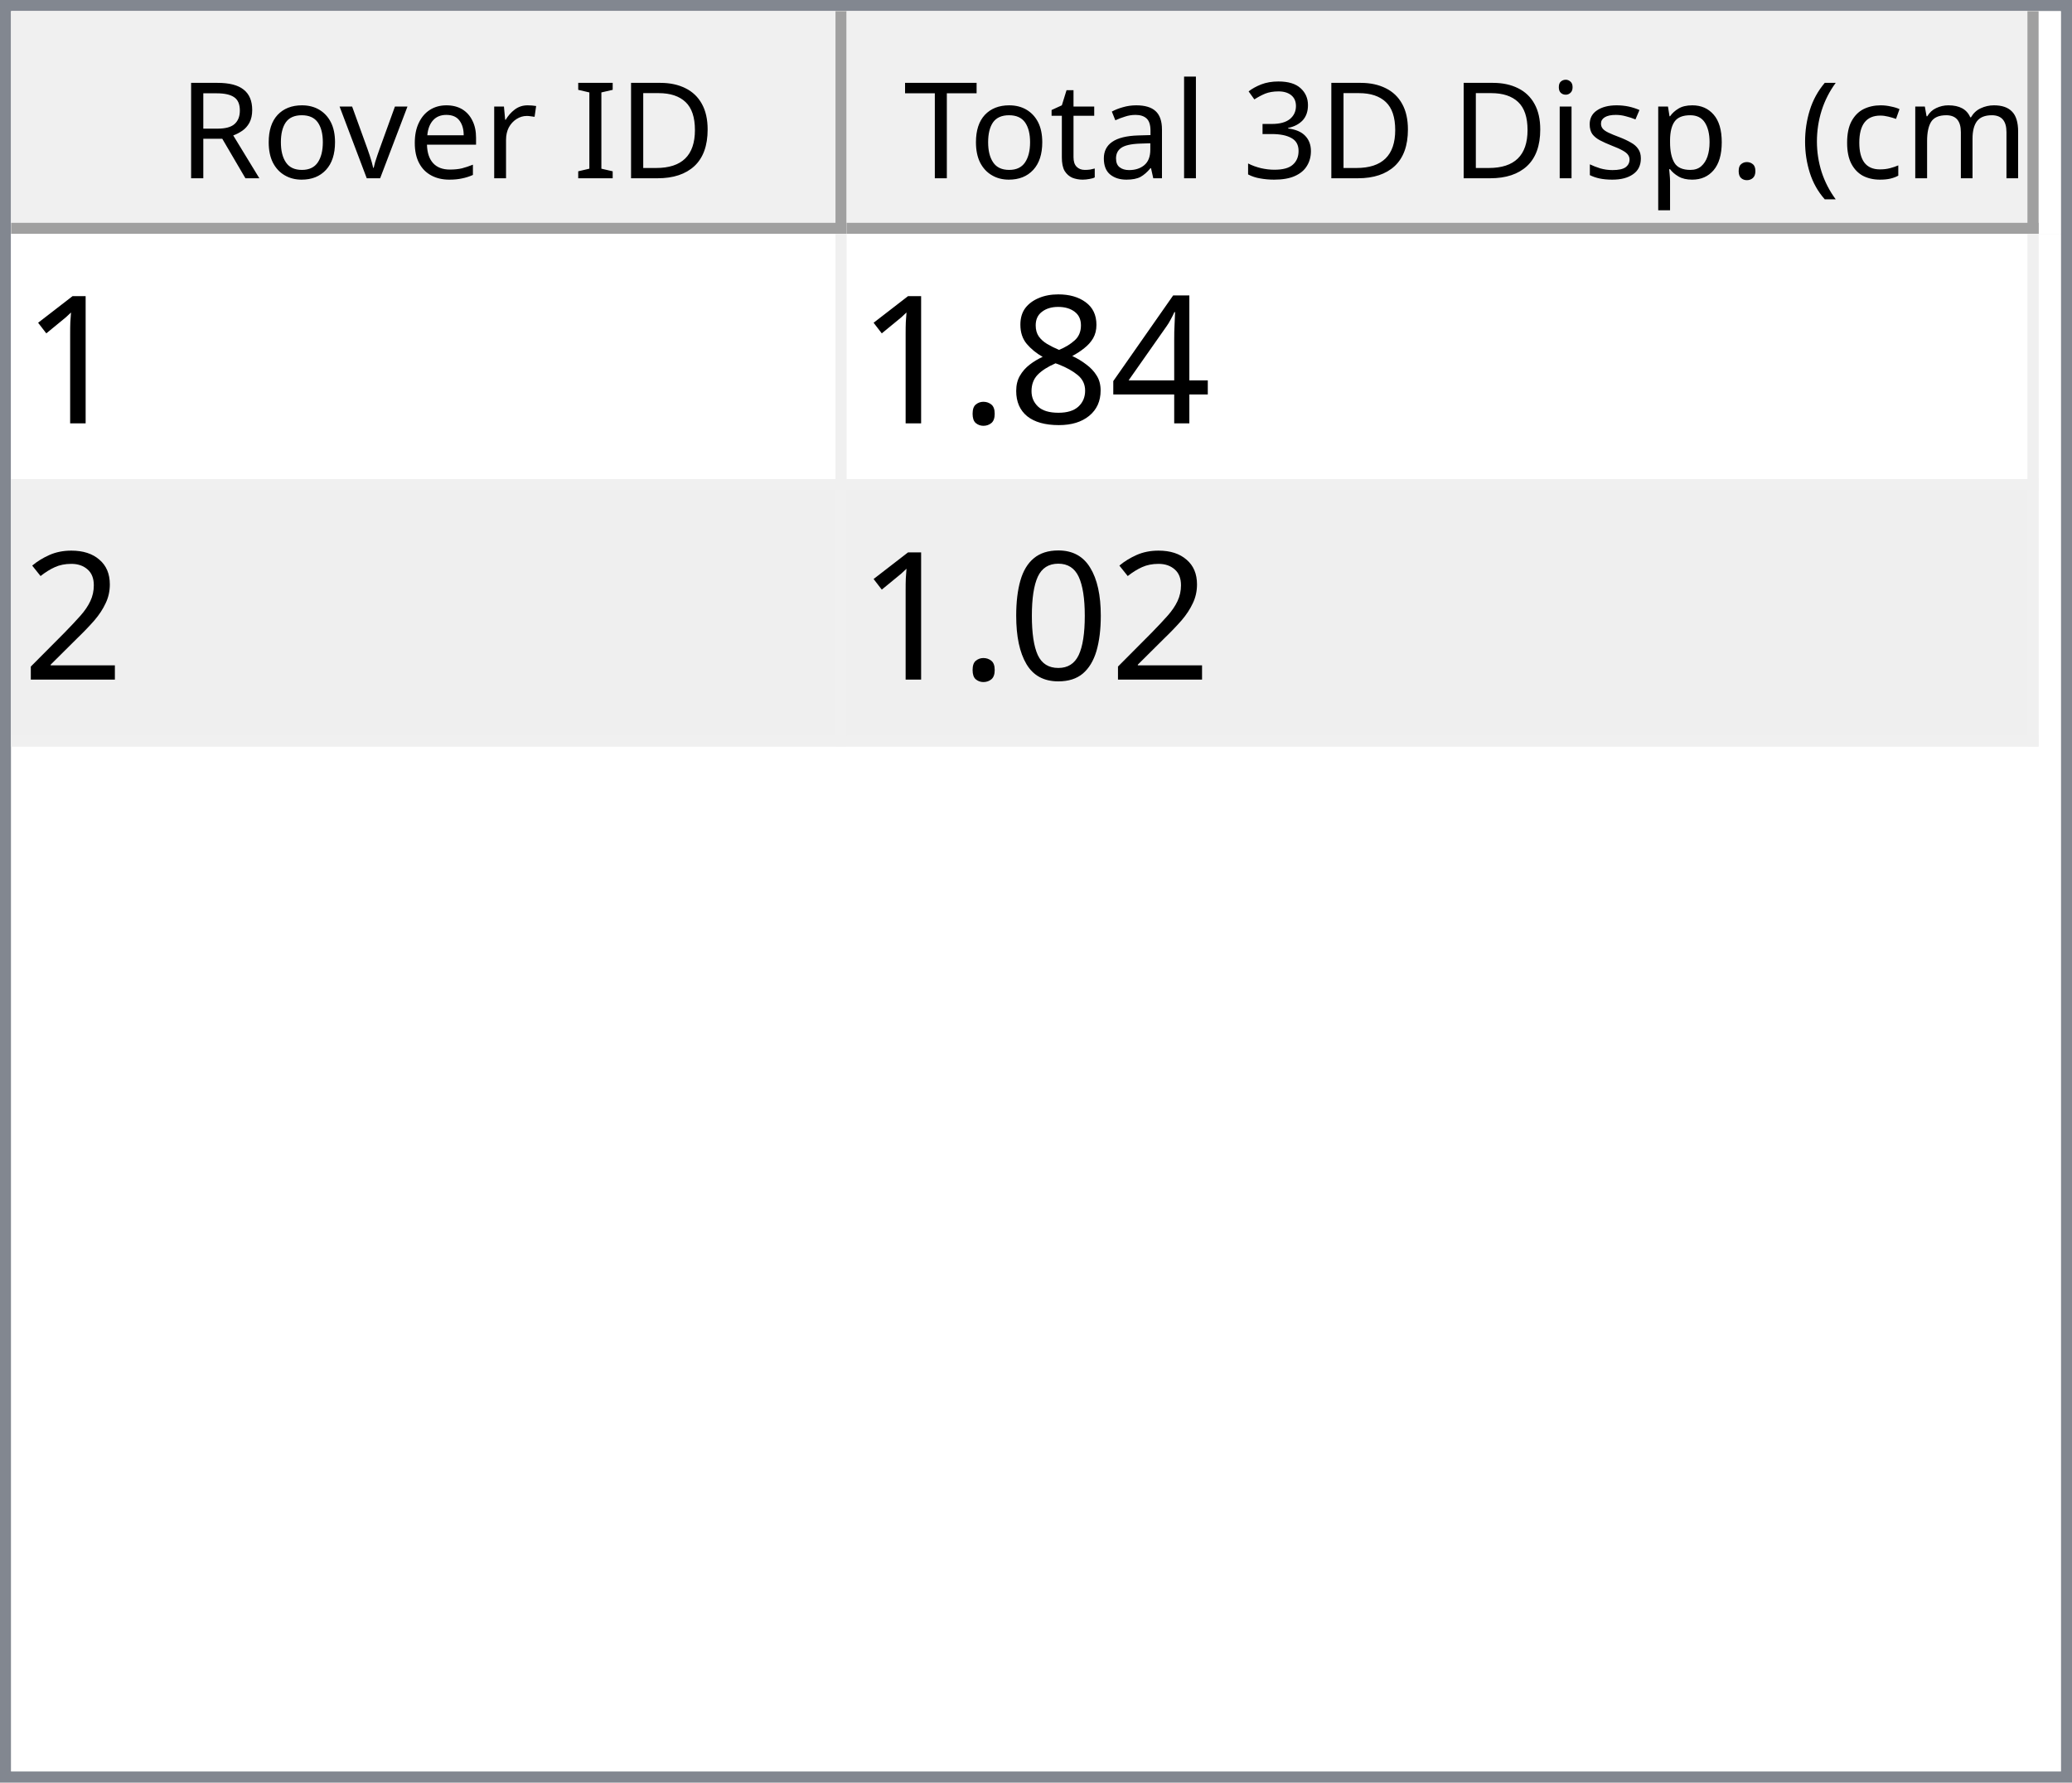
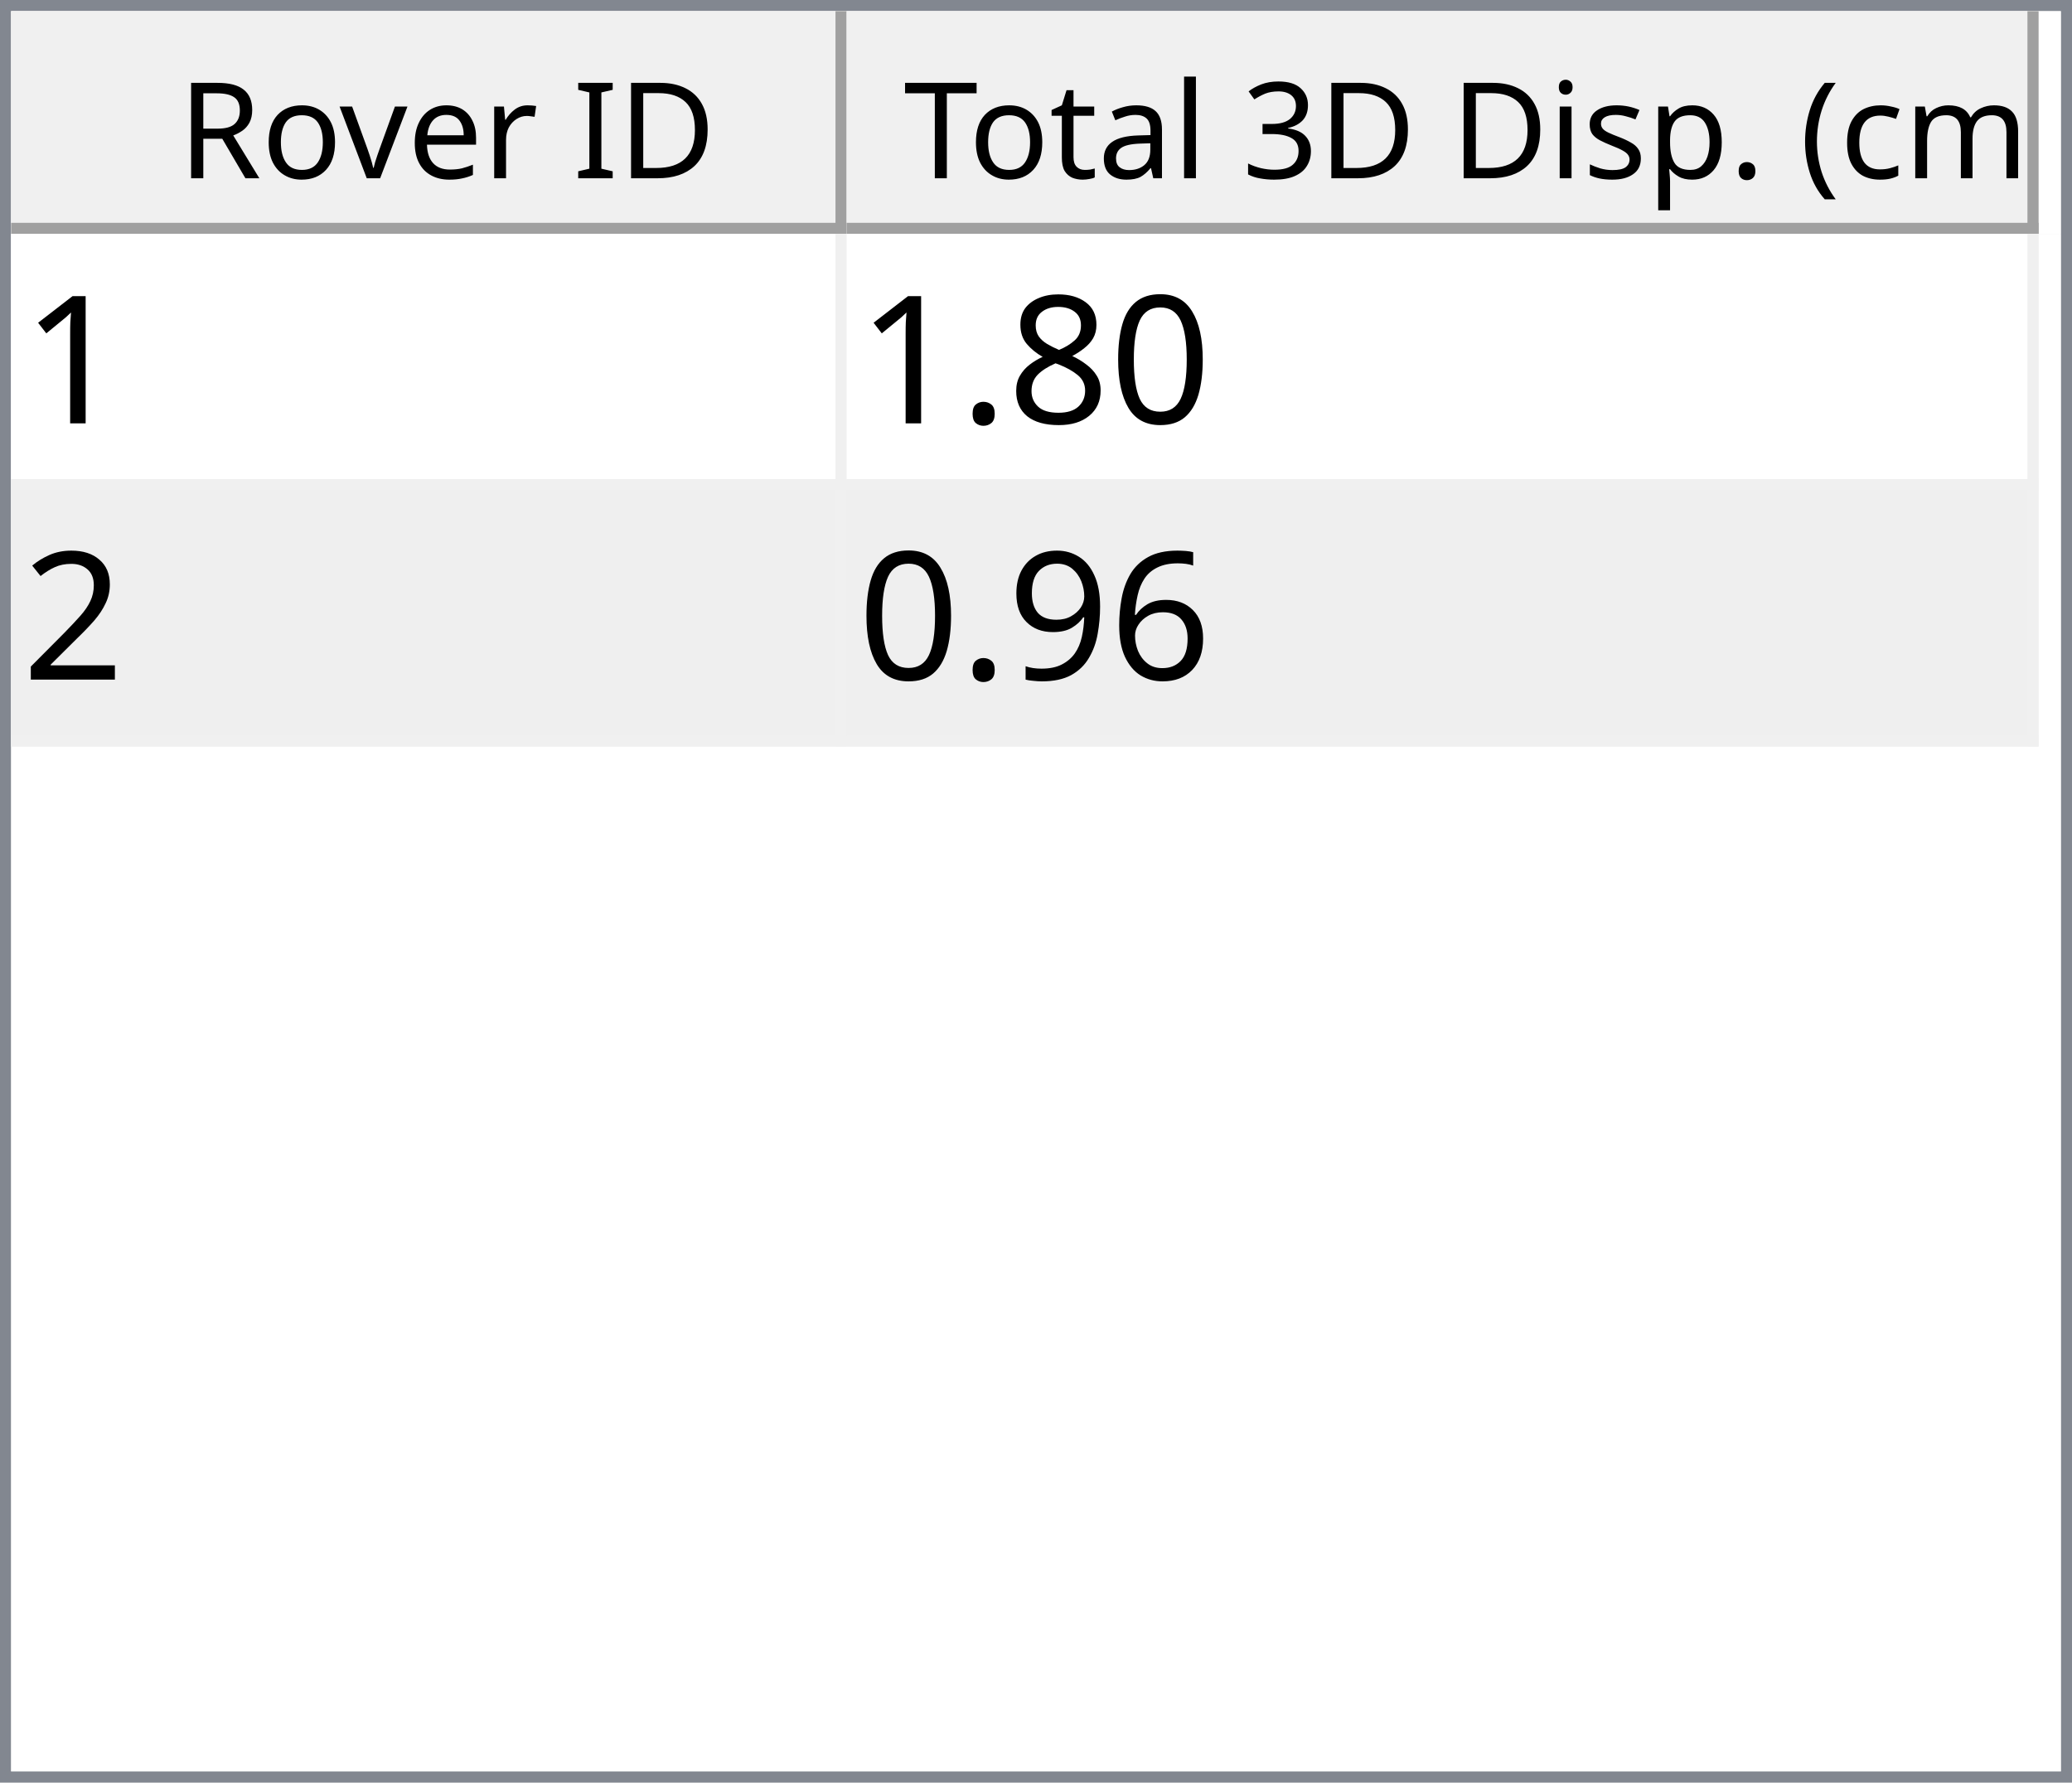
<svg xmlns="http://www.w3.org/2000/svg" style="fill-opacity:1; color-rendering:auto; color-interpolation:auto; text-rendering:auto; stroke:black; stroke-linecap:square; stroke-miterlimit:10; shape-rendering:auto; stroke-opacity:1; fill:black; stroke-dasharray:none; font-weight:normal; stroke-width:1; font-family:'Dialog'; font-style:normal; stroke-linejoin:miter; font-size:12px; stroke-dashoffset:0; image-rendering:auto;" width="186" height="160">
  <defs id="genericDefs" />
  <g>
    <defs id="defs1">
      <clipPath clipPathUnits="userSpaceOnUse" id="clipPath1">
        <path d="M0 0 L186 0 L186 160 L0 160 L0 0 Z" />
      </clipPath>
      <clipPath clipPathUnits="userSpaceOnUse" id="clipPath2">
        <path d="M0 0 L0 160 L186 160 L186 0 Z" />
      </clipPath>
      <clipPath clipPathUnits="userSpaceOnUse" id="clipPath3">
        <path d="M0 0 L0 20 L184 20 L184 0 Z" />
      </clipPath>
      <clipPath clipPathUnits="userSpaceOnUse" id="clipPath4">
        <path d="M0 0 L0 20 L75 20 L75 0 Z" />
      </clipPath>
      <clipPath clipPathUnits="userSpaceOnUse" id="clipPath5">
        <path d="M1 1 L1 19 L74 19 L74 1 Z" />
      </clipPath>
      <clipPath clipPathUnits="userSpaceOnUse" id="clipPath6">
        <path d="M0 0 L0 18 L73 18 L73 0 Z" />
      </clipPath>
      <clipPath clipPathUnits="userSpaceOnUse" id="clipPath7">
        <path d="M-0.5 -0.5 L-0.5 19.5 L74.5 19.5 L74.5 -0.5 Z" />
      </clipPath>
      <clipPath clipPathUnits="userSpaceOnUse" id="clipPath8">
        <path d="M0 0 L0 20 L107 20 L107 0 Z" />
      </clipPath>
      <clipPath clipPathUnits="userSpaceOnUse" id="clipPath9">
        <path d="M1 1 L1 19 L106 19 L106 1 Z" />
      </clipPath>
      <clipPath clipPathUnits="userSpaceOnUse" id="clipPath10">
        <path d="M0 0 L0 18 L105 18 L105 0 Z" />
      </clipPath>
      <clipPath clipPathUnits="userSpaceOnUse" id="clipPath11">
        <path d="M-0.5 -0.5 L-0.5 19.5 L106.5 19.5 L106.5 -0.5 Z" />
      </clipPath>
      <clipPath clipPathUnits="userSpaceOnUse" id="clipPath12">
        <path d="M0 0 L0 138 L184 138 L184 0 Z" />
      </clipPath>
      <clipPath clipPathUnits="userSpaceOnUse" id="clipPath13">
        <path d="M0 0 L0 46 L182 46 L182 0 Z" />
      </clipPath>
      <clipPath clipPathUnits="userSpaceOnUse" id="clipPath14">
        <path d="M-0.5 -0.5 L-0.5 45.5 L181.5 45.5 L181.5 -0.5 Z" />
      </clipPath>
      <clipPath clipPathUnits="userSpaceOnUse" id="clipPath15">
        <path d="M0 0 L0 22 L74 22 L74 0 Z" />
      </clipPath>
      <clipPath clipPathUnits="userSpaceOnUse" id="clipPath16">
        <path d="M0 0 L0 22 L106 22 L106 0 Z" />
      </clipPath>
      <font horiz-adv-x="64.551" id="font1">
        <font-face ascent="107.91" descent="25.098" units-per-em="100" style="font-style:normal; font-family:Segoe UI; font-weight:normal;" />
        <missing-glyph horiz-adv-x="64.551" d="M8.109 0 L8.109 68.266 L56.453 68.266 L56.453 0 L8.109 0 ZM15.328 7.234 L49.219 7.234 L49.219 61.031 L15.328 61.031 L15.328 7.234 Z" />
        <glyph unicode="D" horiz-adv-x="70.117" d="M9.188 0 L9.188 70.016 L28.516 70.016 Q65.531 70.016 65.531 35.891 Q65.531 19.672 55.25 9.836 Q44.969 0 27.734 0 L9.188 0 ZM17.391 62.594 L17.391 7.422 L27.828 7.422 Q41.609 7.422 49.273 14.797 Q56.938 22.172 56.938 35.688 Q56.938 62.594 28.328 62.594 L17.391 62.594 Z" />
        <glyph unicode="I" horiz-adv-x="26.611" d="M17.391 0 L9.188 0 L9.188 70.016 L17.391 70.016 L17.391 0 Z" />
        <glyph unicode=" " horiz-adv-x="27.393" d="" />
        <glyph unicode="r" horiz-adv-x="34.766" d="M34.188 41.891 Q32.078 43.5 28.125 43.5 Q23 43.5 19.555 38.672 Q16.109 33.844 16.109 25.484 L16.109 0 L8.109 0 L8.109 50 L16.109 50 L16.109 39.703 L16.312 39.703 Q18.016 44.969 21.531 47.922 Q25.047 50.875 29.391 50.875 Q32.516 50.875 34.188 50.203 L34.188 41.891 Z" />
        <glyph unicode="e" horiz-adv-x="52.295" d="M48.297 23 L12.984 23 Q13.188 14.656 17.484 10.109 Q21.781 5.562 29.297 5.562 Q37.75 5.562 44.828 11.141 L44.828 3.609 Q38.234 -1.172 27.391 -1.172 Q16.797 -1.172 10.742 5.641 Q4.688 12.453 4.688 24.812 Q4.688 36.469 11.305 43.82 Q17.922 51.172 27.734 51.172 Q37.547 51.172 42.922 44.828 Q48.297 38.484 48.297 27.203 L48.297 23 ZM40.094 29.781 Q40.047 36.719 36.75 40.578 Q33.453 44.438 27.594 44.438 Q21.922 44.438 17.969 40.383 Q14.016 36.328 13.094 29.781 L40.094 29.781 Z" />
        <glyph unicode="v" horiz-adv-x="47.9" d="M47.406 50 L27.484 0 L19.625 0 L0.688 50 L9.469 50 L22.172 13.672 Q23.578 9.672 23.922 6.688 L24.125 6.688 Q24.609 10.453 25.688 13.484 L38.969 50 L47.406 50 Z" />
        <glyph unicode="o" horiz-adv-x="58.594" d="M29 -1.172 Q17.922 -1.172 11.305 5.836 Q4.688 12.844 4.688 24.422 Q4.688 37.016 11.57 44.094 Q18.453 51.172 30.172 51.172 Q41.359 51.172 47.633 44.289 Q53.906 37.406 53.906 25.203 Q53.906 13.234 47.141 6.031 Q40.375 -1.172 29 -1.172 ZM29.594 44.438 Q21.875 44.438 17.383 39.188 Q12.891 33.938 12.891 24.703 Q12.891 15.828 17.43 10.695 Q21.969 5.562 29.594 5.562 Q37.359 5.562 41.531 10.594 Q45.703 15.625 45.703 24.906 Q45.703 34.281 41.531 39.359 Q37.359 44.438 29.594 44.438 Z" />
        <glyph unicode="R" horiz-adv-x="59.814" d="M59.375 0 L49.609 0 L37.891 19.625 Q36.281 22.359 34.766 24.289 Q33.25 26.219 31.664 27.438 Q30.078 28.656 28.25 29.219 Q26.422 29.781 24.125 29.781 L17.391 29.781 L17.391 0 L9.188 0 L9.188 70.016 L30.078 70.016 Q34.672 70.016 38.555 68.867 Q42.438 67.719 45.289 65.375 Q48.141 63.031 49.758 59.547 Q51.375 56.062 51.375 51.375 Q51.375 47.703 50.273 44.656 Q49.172 41.609 47.148 39.211 Q45.125 36.812 42.266 35.133 Q39.406 33.453 35.844 32.516 L35.844 32.328 Q37.594 31.547 38.891 30.547 Q40.188 29.547 41.359 28.18 Q42.531 26.812 43.68 25.078 Q44.828 23.344 46.234 21.047 L59.375 0 ZM17.391 62.594 L17.391 37.203 L28.516 37.203 Q31.594 37.203 34.203 38.133 Q36.812 39.062 38.719 40.797 Q40.625 42.531 41.703 45.047 Q42.781 47.562 42.781 50.688 Q42.781 56.297 39.141 59.445 Q35.5 62.594 28.609 62.594 L17.391 62.594 Z" />
        <glyph unicode=")" horiz-adv-x="30.176" d="M8.297 -15.922 L1.172 -15.922 Q16.406 2.344 16.406 26.812 Q16.406 51.469 1.078 70.016 L8.297 70.016 Q23.531 52.156 23.531 26.703 Q23.531 1.375 8.297 -15.922 Z" />
        <glyph unicode="m" horiz-adv-x="86.133" d="M79.109 0 L71.094 0 L71.094 28.719 Q71.094 37.016 68.531 40.727 Q65.969 44.438 59.906 44.438 Q54.781 44.438 51.195 39.75 Q47.609 35.062 47.609 28.516 L47.609 0 L39.594 0 L39.594 29.688 Q39.594 44.438 28.219 44.438 Q22.953 44.438 19.531 40.016 Q16.109 35.594 16.109 28.516 L16.109 0 L8.109 0 L8.109 50 L16.109 50 L16.109 42.094 L16.312 42.094 Q21.625 51.172 31.844 51.172 Q36.969 51.172 40.773 48.312 Q44.578 45.453 46 40.828 Q51.562 51.172 62.594 51.172 Q79.109 51.172 79.109 30.812 L79.109 0 Z" />
        <glyph unicode="c" horiz-adv-x="46.191" d="M42.188 2.297 Q36.422 -1.172 28.516 -1.172 Q17.828 -1.172 11.258 5.789 Q4.688 12.75 4.688 23.828 Q4.688 36.188 11.766 43.68 Q18.844 51.172 30.672 51.172 Q37.25 51.172 42.281 48.734 L42.281 40.531 Q36.719 44.438 30.375 44.438 Q22.703 44.438 17.797 38.945 Q12.891 33.453 12.891 24.516 Q12.891 15.719 17.508 10.641 Q22.125 5.562 29.891 5.562 Q36.422 5.562 42.188 9.906 L42.188 2.297 Z" />
        <glyph unicode="(" horiz-adv-x="30.176" d="M29.109 -15.922 L21.969 -15.922 Q6.844 1.375 6.844 26.703 Q6.844 52.156 21.969 70.016 L29.203 70.016 Q13.875 51.469 13.875 26.812 Q13.875 2.344 29.109 -15.922 Z" />
        <glyph unicode="." horiz-adv-x="21.68" d="M10.891 -1.078 Q8.641 -1.078 7.055 0.539 Q5.469 2.156 5.469 4.391 Q5.469 6.641 7.055 8.273 Q8.641 9.906 10.891 9.906 Q13.188 9.906 14.797 8.273 Q16.406 6.641 16.406 4.391 Q16.406 2.156 14.797 0.539 Q13.188 -1.078 10.891 -1.078 Z" />
        <glyph unicode="p" horiz-adv-x="58.789" d="M16.312 7.234 L16.109 7.234 L16.109 -23 L8.109 -23 L8.109 50 L16.109 50 L16.109 41.219 L16.312 41.219 Q22.219 51.172 33.594 51.172 Q43.266 51.172 48.688 44.461 Q54.109 37.75 54.109 26.469 Q54.109 13.922 48 6.375 Q41.891 -1.172 31.297 -1.172 Q21.578 -1.172 16.312 7.234 ZM16.109 27.391 L16.109 20.406 Q16.109 14.203 20.141 9.883 Q24.172 5.562 30.375 5.562 Q37.641 5.562 41.773 11.133 Q45.906 16.703 45.906 26.609 Q45.906 34.969 42.047 39.703 Q38.188 44.438 31.594 44.438 Q24.609 44.438 20.359 39.578 Q16.109 34.719 16.109 27.391 Z" />
        <glyph unicode="s" horiz-adv-x="42.432" d="M5.078 1.812 L5.078 10.406 Q11.625 5.562 19.484 5.562 Q30.031 5.562 30.031 12.594 Q30.031 14.594 29.125 15.992 Q28.219 17.391 26.68 18.461 Q25.141 19.531 23.07 20.383 Q21 21.234 18.609 22.172 Q15.281 23.484 12.766 24.828 Q10.25 26.172 8.57 27.859 Q6.891 29.547 6.031 31.695 Q5.172 33.844 5.172 36.719 Q5.172 40.234 6.789 42.945 Q8.406 45.656 11.086 47.484 Q13.766 49.312 17.211 50.242 Q20.656 51.172 24.312 51.172 Q30.812 51.172 35.938 48.922 L35.938 40.828 Q30.422 44.438 23.25 44.438 Q21 44.438 19.195 43.922 Q17.391 43.406 16.094 42.477 Q14.797 41.547 14.086 40.258 Q13.375 38.969 13.375 37.406 Q13.375 35.453 14.086 34.133 Q14.797 32.812 16.164 31.789 Q17.531 30.766 19.484 29.938 Q21.438 29.109 23.922 28.125 Q27.25 26.859 29.883 25.516 Q32.516 24.172 34.375 22.484 Q36.234 20.797 37.234 18.602 Q38.234 16.406 38.234 13.375 Q38.234 9.672 36.602 6.938 Q34.969 4.203 32.234 2.398 Q29.5 0.594 25.93 -0.289 Q22.359 -1.172 18.453 -1.172 Q10.75 -1.172 5.078 1.812 Z" />
        <glyph unicode="i" horiz-adv-x="24.219" d="M12.203 62.703 Q10.062 62.703 8.547 64.164 Q7.031 65.625 7.031 67.875 Q7.031 70.125 8.547 71.609 Q10.062 73.094 12.203 73.094 Q14.406 73.094 15.945 71.609 Q17.484 70.125 17.484 67.875 Q17.484 65.719 15.945 64.211 Q14.406 62.703 12.203 62.703 ZM16.109 0 L8.109 0 L8.109 50 L16.109 50 L16.109 0 Z" />
        <glyph unicode="3" horiz-adv-x="53.906" d="M46.531 19.828 Q46.531 15.094 44.75 11.211 Q42.969 7.328 39.719 4.57 Q36.469 1.812 31.93 0.297 Q27.391 -1.219 21.922 -1.219 Q11.922 -1.219 6 2.594 L6 11.188 Q13.094 5.609 22.219 5.609 Q25.875 5.609 28.828 6.539 Q31.781 7.469 33.906 9.227 Q36.031 10.984 37.18 13.477 Q38.328 15.969 38.328 19.094 Q38.328 32.812 18.797 32.812 L12.984 32.812 L12.984 39.594 L18.5 39.594 Q35.797 39.594 35.797 52.484 Q35.797 64.406 22.609 64.406 Q15.188 64.406 8.688 59.422 L8.688 67.188 Q15.375 71.188 24.609 71.188 Q29 71.188 32.57 69.969 Q36.141 68.75 38.68 66.555 Q41.219 64.359 42.609 61.281 Q44 58.203 44 54.5 Q44 40.672 30.031 36.719 L30.031 36.531 Q33.594 36.141 36.625 34.797 Q39.656 33.453 41.852 31.305 Q44.047 29.156 45.289 26.25 Q46.531 23.344 46.531 19.828 Z" />
        <glyph unicode="l" horiz-adv-x="24.219" d="M16.109 0 L8.109 0 L8.109 74.031 L16.109 74.031 L16.109 0 Z" />
        <glyph unicode="a" horiz-adv-x="50.879" d="M43.891 0 L35.891 0 L35.891 7.812 L35.688 7.812 Q30.469 -1.172 20.312 -1.172 Q12.844 -1.172 8.617 2.781 Q4.391 6.734 4.391 13.281 Q4.391 27.297 20.906 29.594 L35.891 31.688 Q35.891 44.438 25.594 44.438 Q16.547 44.438 9.281 38.281 L9.281 46.484 Q16.656 51.172 26.266 51.172 Q43.891 51.172 43.891 32.516 L43.891 0 ZM35.891 25.297 L23.828 23.641 Q18.266 22.859 15.43 20.875 Q12.594 18.891 12.594 13.875 Q12.594 10.203 15.211 7.883 Q17.828 5.562 22.172 5.562 Q28.125 5.562 32.008 9.742 Q35.891 13.922 35.891 20.312 L35.891 25.297 Z" />
        <glyph unicode="t" horiz-adv-x="33.887" d="M31.297 0.484 Q28.469 -1.078 23.828 -1.078 Q10.688 -1.078 10.688 13.578 L10.688 43.172 L2.094 43.172 L2.094 50 L10.688 50 L10.688 62.203 L18.703 64.797 L18.703 50 L31.297 50 L31.297 43.172 L18.703 43.172 L18.703 14.984 Q18.703 9.969 20.414 7.82 Q22.125 5.672 26.078 5.672 Q29.109 5.672 31.297 7.328 L31.297 0.484 Z" />
        <glyph unicode="T" horiz-adv-x="52.393" d="M50.594 62.594 L30.375 62.594 L30.375 0 L22.172 0 L22.172 62.594 L2 62.594 L2 70.016 L50.594 70.016 L50.594 62.594 Z" />
      </font>
      <font horiz-adv-x="75.0" id="font2">
        <font-face ascent="100.537" descent="21.973" units-per-em="100" style="font-style:normal; font-family:sans-serif; font-weight:normal;" />
        <missing-glyph horiz-adv-x="75.0" d="M12.5 0 L12.5 62.5 L62.5 62.5 L62.5 0 L12.5 0 ZM14.062 1.562 L60.938 1.562 L60.938 60.938 L14.062 60.938 L14.062 1.562 Z" />
        <glyph unicode="1" horiz-adv-x="55.615" d="M37.25 0 L28.469 0 L28.469 56 Q25.297 52.984 20.141 49.953 Q14.984 46.922 10.891 45.406 L10.891 53.906 Q18.266 57.375 23.781 62.305 Q29.297 67.234 31.594 71.875 L37.25 71.875 L37.25 0 Z" />
-         <glyph unicode="4" horiz-adv-x="55.615" d="M32.328 0 L32.328 17.141 L1.266 17.141 L1.266 25.203 L33.938 71.578 L41.109 71.578 L41.109 25.203 L50.781 25.203 L50.781 17.141 L41.109 17.141 L41.109 0 L32.328 0 ZM32.328 25.203 L32.328 57.469 L9.906 25.203 L32.328 25.203 Z" />
+         <glyph unicode="0" horiz-adv-x="55.615" d="M4.156 35.297 Q4.156 48 6.766 55.742 Q9.375 63.484 14.523 67.68 Q19.672 71.875 27.484 71.875 Q33.25 71.875 37.594 69.555 Q41.938 67.234 44.773 62.867 Q47.609 58.5 49.219 52.227 Q50.828 45.953 50.828 35.297 Q50.828 22.703 48.242 14.969 Q45.656 7.234 40.508 3.008 Q35.359 -1.219 27.484 -1.219 Q17.141 -1.219 11.234 6.203 Q4.156 15.141 4.156 35.297 ZM13.188 35.297 Q13.188 17.672 17.312 11.836 Q21.438 6 27.484 6 Q33.547 6 37.672 11.859 Q41.797 17.719 41.797 35.297 Q41.797 52.984 37.672 58.789 Q33.547 64.594 27.391 64.594 Q21.344 64.594 17.719 59.469 Q13.188 52.938 13.188 35.297 Z" />
        <glyph unicode="8" horiz-adv-x="55.615" d="M17.672 38.812 Q12.203 40.828 9.57 44.539 Q6.938 48.25 6.938 53.422 Q6.938 61.234 12.555 66.555 Q18.172 71.875 27.484 71.875 Q36.859 71.875 42.578 66.43 Q48.297 60.984 48.297 53.172 Q48.297 48.188 45.68 44.508 Q43.062 40.828 37.75 38.812 Q44.344 36.672 47.781 31.883 Q51.219 27.094 51.219 20.453 Q51.219 11.281 44.727 5.031 Q38.234 -1.219 27.641 -1.219 Q17.047 -1.219 10.547 5.055 Q4.047 11.328 4.047 20.703 Q4.047 27.688 7.594 32.398 Q11.141 37.109 17.672 38.812 ZM15.922 53.719 Q15.922 48.641 19.195 45.414 Q22.469 42.188 27.688 42.188 Q32.766 42.188 36.016 45.383 Q39.266 48.578 39.266 53.219 Q39.266 58.062 35.914 61.359 Q32.562 64.656 27.594 64.656 Q22.562 64.656 19.242 61.43 Q15.922 58.203 15.922 53.719 ZM13.094 20.656 Q13.094 16.891 14.875 13.375 Q16.656 9.859 20.172 7.93 Q23.688 6 27.734 6 Q34.031 6 38.133 10.055 Q42.234 14.109 42.234 20.359 Q42.234 26.703 38.016 30.859 Q33.797 35.016 27.438 35.016 Q21.234 35.016 17.164 30.914 Q13.094 26.812 13.094 20.656 Z" />
        <glyph unicode="." horiz-adv-x="27.783" d="M9.078 0 L9.078 10.016 L19.094 10.016 L19.094 0 L9.078 0 Z" />
        <glyph unicode="2" horiz-adv-x="55.615" d="M50.344 8.453 L50.344 0 L3.031 0 Q2.938 3.172 4.047 6.109 Q5.859 10.938 9.836 15.625 Q13.812 20.312 21.344 26.469 Q33.016 36.031 37.117 41.625 Q41.219 47.219 41.219 52.203 Q41.219 57.422 37.477 61.008 Q33.734 64.594 27.734 64.594 Q21.391 64.594 17.578 60.789 Q13.766 56.984 13.719 50.25 L4.688 51.172 Q5.609 61.281 11.664 66.578 Q17.719 71.875 27.938 71.875 Q38.234 71.875 44.242 66.164 Q50.25 60.453 50.25 52 Q50.25 47.703 48.492 43.555 Q46.734 39.406 42.656 34.812 Q38.578 30.219 29.109 22.219 Q21.188 15.578 18.945 13.211 Q16.703 10.844 15.234 8.453 L50.344 8.453 Z" />
-         <glyph unicode="0" horiz-adv-x="55.615" d="M4.156 35.297 Q4.156 48 6.766 55.742 Q9.375 63.484 14.523 67.68 Q19.672 71.875 27.484 71.875 Q33.25 71.875 37.594 69.555 Q41.938 67.234 44.773 62.867 Q47.609 58.5 49.219 52.227 Q50.828 45.953 50.828 35.297 Q50.828 22.703 48.242 14.969 Q45.656 7.234 40.508 3.008 Q35.359 -1.219 27.484 -1.219 Q17.141 -1.219 11.234 6.203 Q4.156 15.141 4.156 35.297 ZM13.188 35.297 Q13.188 17.672 17.312 11.836 Q21.438 6 27.484 6 Q33.547 6 37.672 11.859 Q41.797 17.719 41.797 35.297 Q41.797 52.984 37.672 58.789 Q33.547 64.594 27.391 64.594 Q21.344 64.594 17.719 59.469 Q13.188 52.938 13.188 35.297 Z" />
+         <glyph unicode="6" horiz-adv-x="55.615" d="M49.75 54.047 L41.016 53.375 Q39.844 58.547 37.703 60.891 Q34.125 64.656 28.906 64.656 Q24.703 64.656 21.531 62.312 Q17.391 59.281 14.992 53.469 Q12.594 47.656 12.5 36.922 Q15.672 41.75 20.266 44.094 Q24.859 46.438 29.891 46.438 Q38.672 46.438 44.852 39.969 Q51.031 33.5 51.031 23.25 Q51.031 16.5 48.125 10.719 Q45.219 4.938 40.141 1.859 Q35.062 -1.219 28.609 -1.219 Q17.625 -1.219 10.695 6.859 Q3.766 14.938 3.766 33.5 Q3.766 54.25 11.422 63.672 Q18.109 71.875 29.438 71.875 Q37.891 71.875 43.289 67.141 Q48.688 62.406 49.75 54.047 ZM13.875 23.188 Q13.875 18.656 15.797 14.508 Q17.719 10.359 21.188 8.18 Q24.656 6 28.469 6 Q34.031 6 38.039 10.492 Q42.047 14.984 42.047 22.703 Q42.047 30.125 38.086 34.398 Q34.125 38.672 28.125 38.672 Q22.172 38.672 18.023 34.398 Q13.875 30.125 13.875 23.188 Z" />
+         <glyph unicode="9" horiz-adv-x="55.615" d="M5.469 16.547 L13.922 17.328 Q14.984 11.375 18.016 8.688 Q21.047 6 25.781 6 Q29.828 6 32.883 7.859 Q35.938 9.719 37.891 12.82 Q39.844 15.922 41.164 21.195 Q42.484 26.469 42.484 31.938 Q42.484 32.516 42.438 33.688 Q39.797 29.5 35.234 26.883 Q30.672 24.266 25.344 24.266 Q16.453 24.266 10.305 30.711 Q4.156 37.156 4.156 47.703 Q4.156 58.594 10.578 65.234 Q17 71.875 26.656 71.875 Q33.641 71.875 39.43 68.117 Q45.219 64.359 48.219 57.398 Q51.219 50.438 51.219 37.25 Q51.219 23.531 48.242 15.406 Q45.266 7.281 39.383 3.031 Q33.5 -1.219 25.594 -1.219 Q17.188 -1.219 11.867 3.445 Q6.547 8.109 5.469 16.547 ZM41.453 48.141 Q41.453 55.719 37.43 60.156 Q33.406 64.594 27.734 64.594 Q21.875 64.594 17.531 59.812 Q13.188 55.031 13.188 47.406 Q13.188 40.578 17.312 36.305 Q21.438 32.031 27.484 32.031 Q33.594 32.031 37.523 36.305 Q41.453 40.578 41.453 48.141 Z" />
      </font>
    </defs>
    <g style="fill:white; stroke:white;">
      <rect x="0" y="0" width="186" style="clip-path:url(#clipPath1); stroke:none;" height="160" />
    </g>
    <g style="fill:white; text-rendering:optimizeSpeed; color-rendering:optimizeSpeed; image-rendering:optimizeSpeed; shape-rendering:crispEdges; stroke:white; color-interpolation:sRGB;">
      <rect x="0" width="186" height="160" y="0" style="stroke:none;" />
      <path style="stroke:none;" d="M0 160 L186 160 L186 0 L0 0 Z" />
    </g>
    <g style="fill:rgb(240,240,240); font-family:'Segoe UI'; stroke:rgb(240,240,240);">
      <rect x="0" y="0" width="186" style="clip-path:url(#clipPath2); stroke:none;" height="160" />
    </g>
    <g style="fill:rgb(130,135,144); font-family:'Segoe UI'; stroke:rgb(130,135,144);">
      <path d="M0 0 L186 0 L186 160 L0 160 L0 0 ZM1 1 L185 1 L185 159 L1 159 L1 1 Z" style="fill-rule:evenodd; clip-path:url(#clipPath2); stroke:none;" />
    </g>
    <g style="fill:white; font-family:'Segoe UI'; stroke:white;" transform="translate(1,1)">
      <rect x="0" y="0" width="184" style="clip-path:url(#clipPath3); stroke:none;" height="20" />
    </g>
    <g style="fill:rgb(240,240,240); font-family:'Segoe UI'; stroke:rgb(240,240,240);" transform="translate(1,1)">
      <rect x="0" y="0" width="75" style="clip-path:url(#clipPath4); stroke:none;" height="20" />
    </g>
    <g style="font-family:'Segoe UI';" transform="translate(2,2)">
      <text x="14" xml:space="preserve" y="14" style="clip-path:url(#clipPath6); stroke:none;">Rover ID</text>
    </g>
    <g style="fill:rgb(160,160,160); font-family:'Segoe UI'; stroke:rgb(160,160,160); stroke-linejoin:bevel;" transform="translate(1.5,1.5)">
      <line x1="74" x2="74" y1="0" style="fill:none; clip-path:url(#clipPath7);" y2="19" />
    </g>
    <g style="fill:rgb(160,160,160); font-family:'Segoe UI'; stroke:rgb(160,160,160); stroke-linejoin:bevel;" transform="matrix(1,0,0,1,1,1) translate(0.5,0.5)">
      <line x1="0" x2="74" y1="19" style="fill:none; clip-path:url(#clipPath7);" y2="19" />
    </g>
    <g style="fill:rgb(240,240,240); font-family:'Segoe UI'; stroke:rgb(240,240,240);" transform="translate(76,1)">
      <rect x="0" y="0" width="107" style="clip-path:url(#clipPath8); stroke:none;" height="20" />
    </g>
    <g style="font-family:'Segoe UI';" transform="translate(77,2)">
      <text x="1" xml:space="preserve" y="14" style="clip-path:url(#clipPath10); stroke:none;"> Total 3D Disp. (cm)</text>
    </g>
    <g style="fill:rgb(160,160,160); font-family:'Segoe UI'; stroke:rgb(160,160,160); stroke-linejoin:bevel;" transform="translate(76.5,1.5)">
      <line x1="106" x2="106" y1="0" style="fill:none; clip-path:url(#clipPath11);" y2="19" />
    </g>
    <g style="fill:rgb(160,160,160); font-family:'Segoe UI'; stroke:rgb(160,160,160); stroke-linejoin:bevel;" transform="matrix(1,0,0,1,76,1) translate(0.5,0.5)">
      <line x1="0" x2="106" y1="19" style="fill:none; clip-path:url(#clipPath11);" y2="19" />
    </g>
    <g style="fill:white; font-family:'Segoe UI'; stroke:white;" transform="translate(1,21)">
      <rect x="0" y="0" width="184" style="clip-path:url(#clipPath12); stroke:none;" height="138" />
    </g>
    <g style="fill:rgb(240,240,240); font-size:16px; font-family:sans-serif; stroke:rgb(240,240,240);" transform="translate(1,21)">
      <rect x="0" y="0" width="182" style="clip-path:url(#clipPath13); stroke:none;" height="46" />
      <line transform="translate(0.5,0.5)" x1="0" x2="181" y1="22" style="clip-path:url(#clipPath14); fill:none; stroke-linejoin:bevel;" y2="22" />
    </g>
    <g transform="matrix(1,0,0,1,1,21) translate(0.5,0.5)" style="fill:rgb(240,240,240); font-size:16px; font-family:sans-serif; stroke:rgb(240,240,240); stroke-linejoin:bevel;">
      <line x1="0" x2="181" y1="45" style="fill:none; clip-path:url(#clipPath14);" y2="45" />
    </g>
    <g transform="matrix(1,0,0,1,1,21) translate(0.5,0.5)" style="fill:rgb(240,240,240); font-size:16px; font-family:sans-serif; stroke:rgb(240,240,240); stroke-linejoin:bevel;">
      <line x1="74" x2="74" y1="0" style="fill:none; clip-path:url(#clipPath14);" y2="45" />
    </g>
    <g transform="matrix(1,0,0,1,1,21) translate(0.5,0.5)" style="fill:rgb(240,240,240); font-size:16px; font-family:sans-serif; stroke:rgb(240,240,240); stroke-linejoin:bevel;">
      <line x1="181" x2="181" y1="0" style="fill:none; clip-path:url(#clipPath14);" y2="45" />
    </g>
    <g style="fill:white; font-size:16px; font-family:sans-serif; stroke:white;" transform="matrix(1,0,0,1,1,21)">
      <rect x="0" y="0" width="74" style="clip-path:url(#clipPath15); stroke:none;" height="22" />
      <text x="1" y="17" style="fill:black; clip-path:url(#clipPath15); stroke:none;" xml:space="preserve">1</text>
    </g>
    <g style="fill:white; font-size:16px; font-family:sans-serif; stroke:white;" transform="matrix(1,0,0,1,1,21) translate(75,0)">
      <rect x="0" y="0" width="106" style="clip-path:url(#clipPath16); stroke:none;" height="22" />
-       <text x="1" y="17" style="fill:black; clip-path:url(#clipPath16); stroke:none;" xml:space="preserve">1.84</text>
+       <text x="1" y="17" style="fill:black; clip-path:url(#clipPath16); stroke:none;" xml:space="preserve">1.80</text>
    </g>
    <g style="fill:rgb(239,239,239); font-size:16px; font-family:sans-serif; stroke:rgb(239,239,239);" transform="matrix(1,0,0,1,1,21) translate(0,23)">
      <rect x="0" y="0" width="74" style="clip-path:url(#clipPath15); stroke:none;" height="22" />
      <text x="1" y="17" style="fill:black; clip-path:url(#clipPath15); stroke:none;" xml:space="preserve">2</text>
    </g>
    <g style="fill:rgb(239,239,239); font-size:16px; font-family:sans-serif; stroke:rgb(239,239,239);" transform="matrix(1,0,0,1,1,21) translate(75,23)">
      <rect x="0" y="0" width="106" style="clip-path:url(#clipPath16); stroke:none;" height="22" />
-       <text x="1" y="17" style="fill:black; clip-path:url(#clipPath16); stroke:none;" xml:space="preserve">1.02</text>
+       <text x="1" y="17" style="fill:black; clip-path:url(#clipPath16); stroke:none;" xml:space="preserve">0.96</text>
    </g>
  </g>
</svg>
